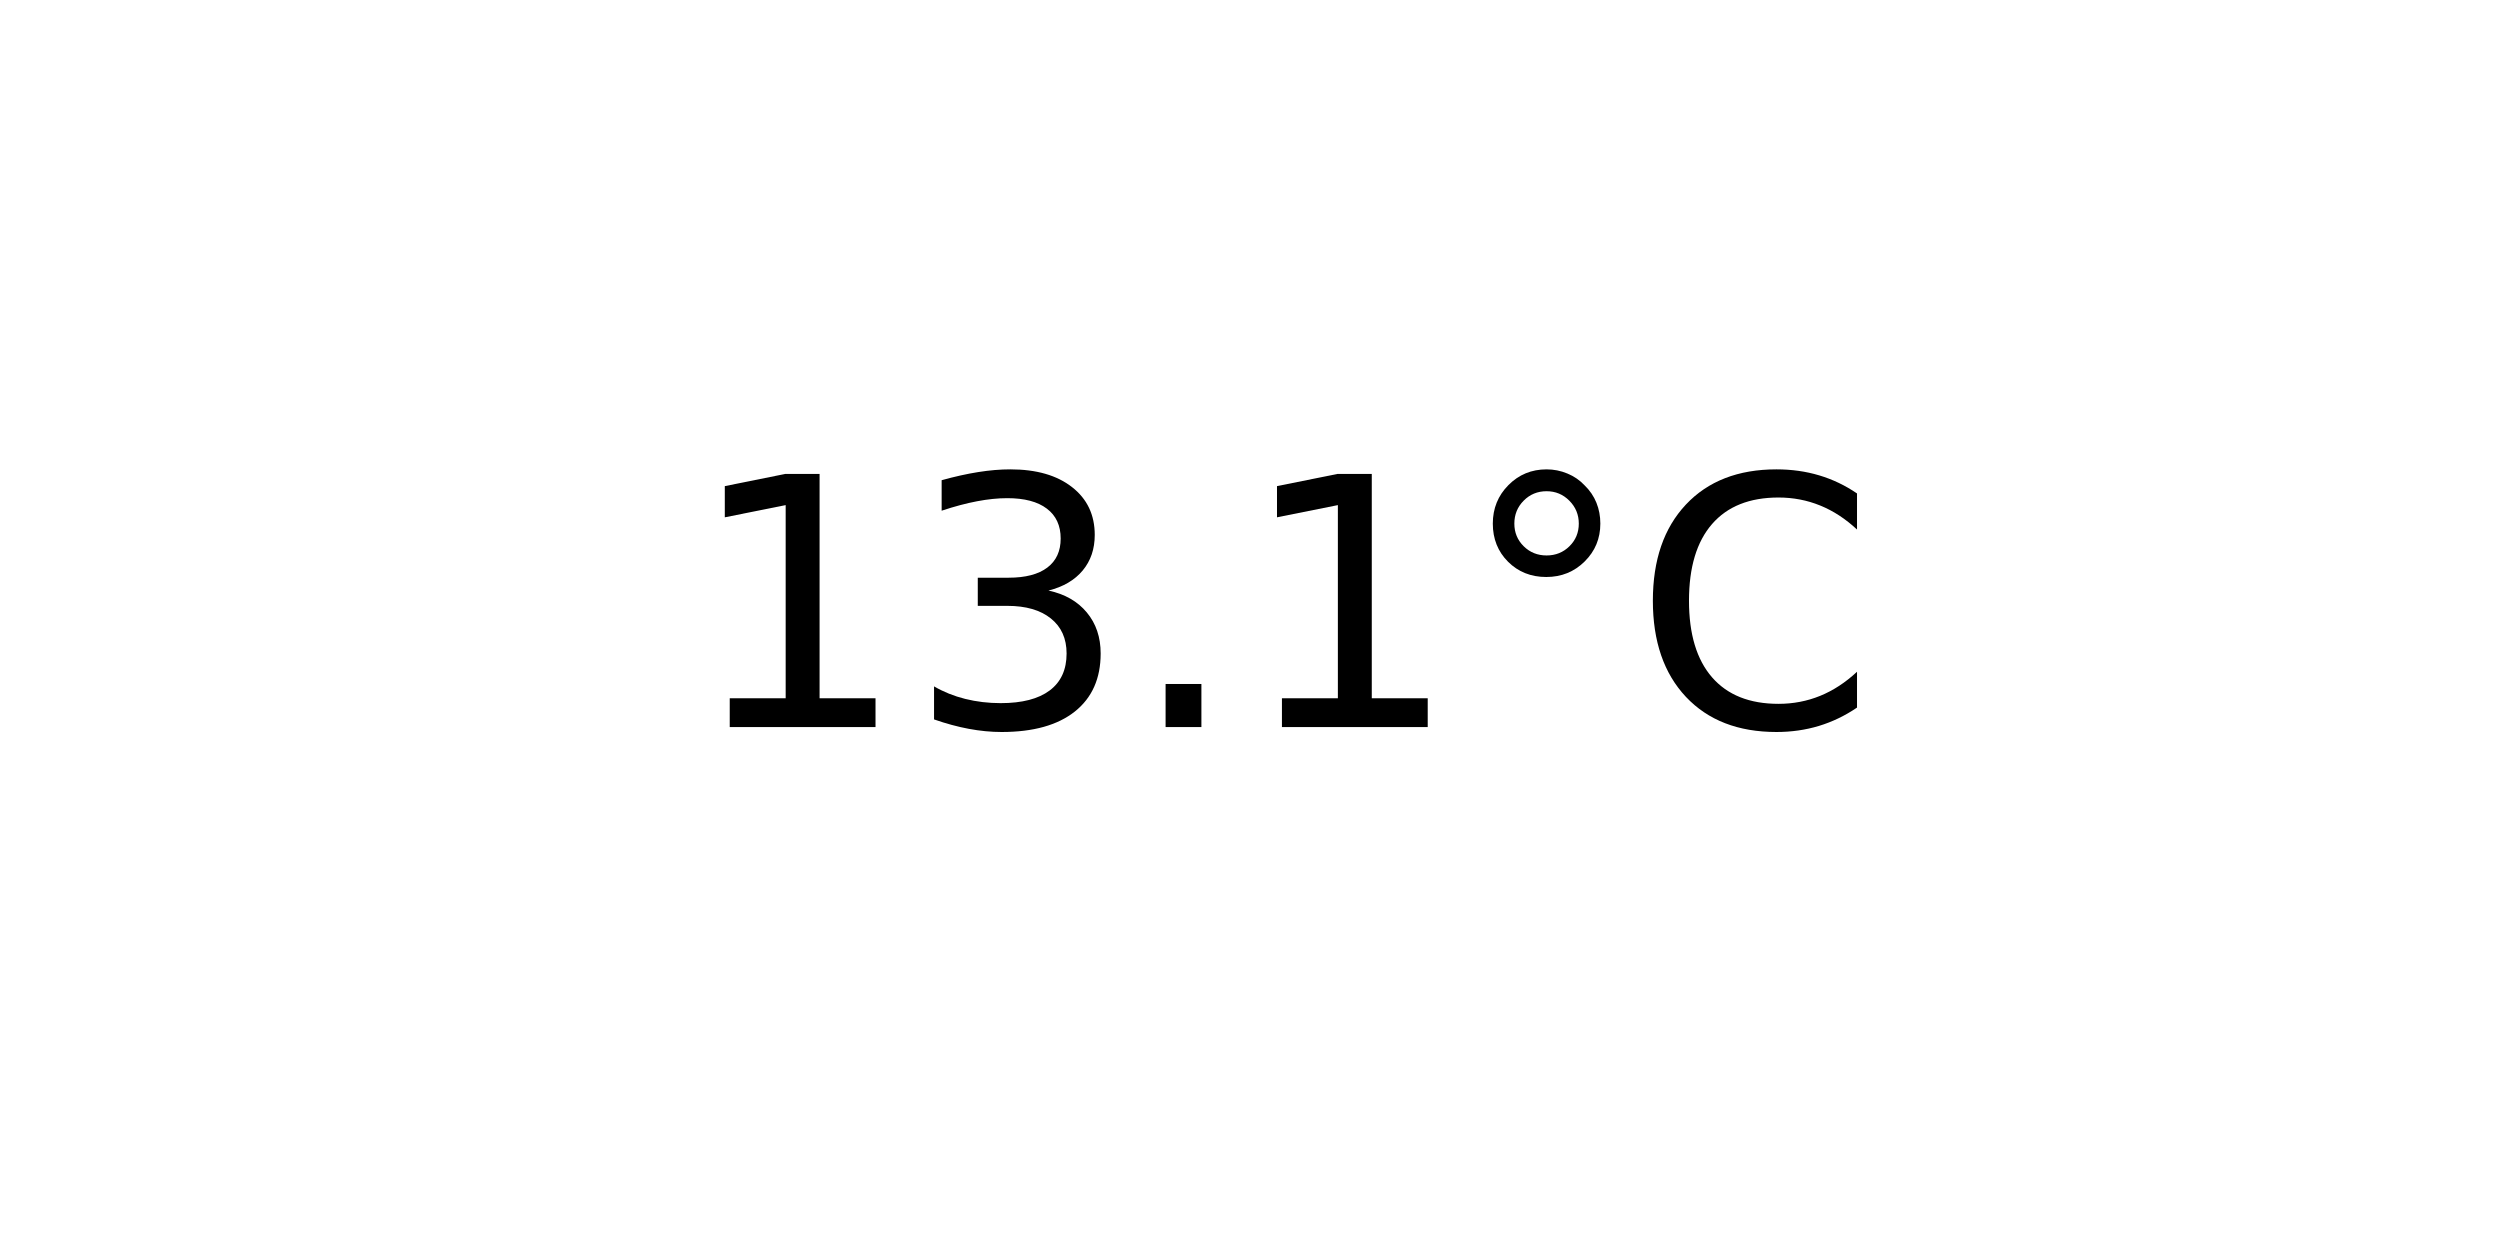
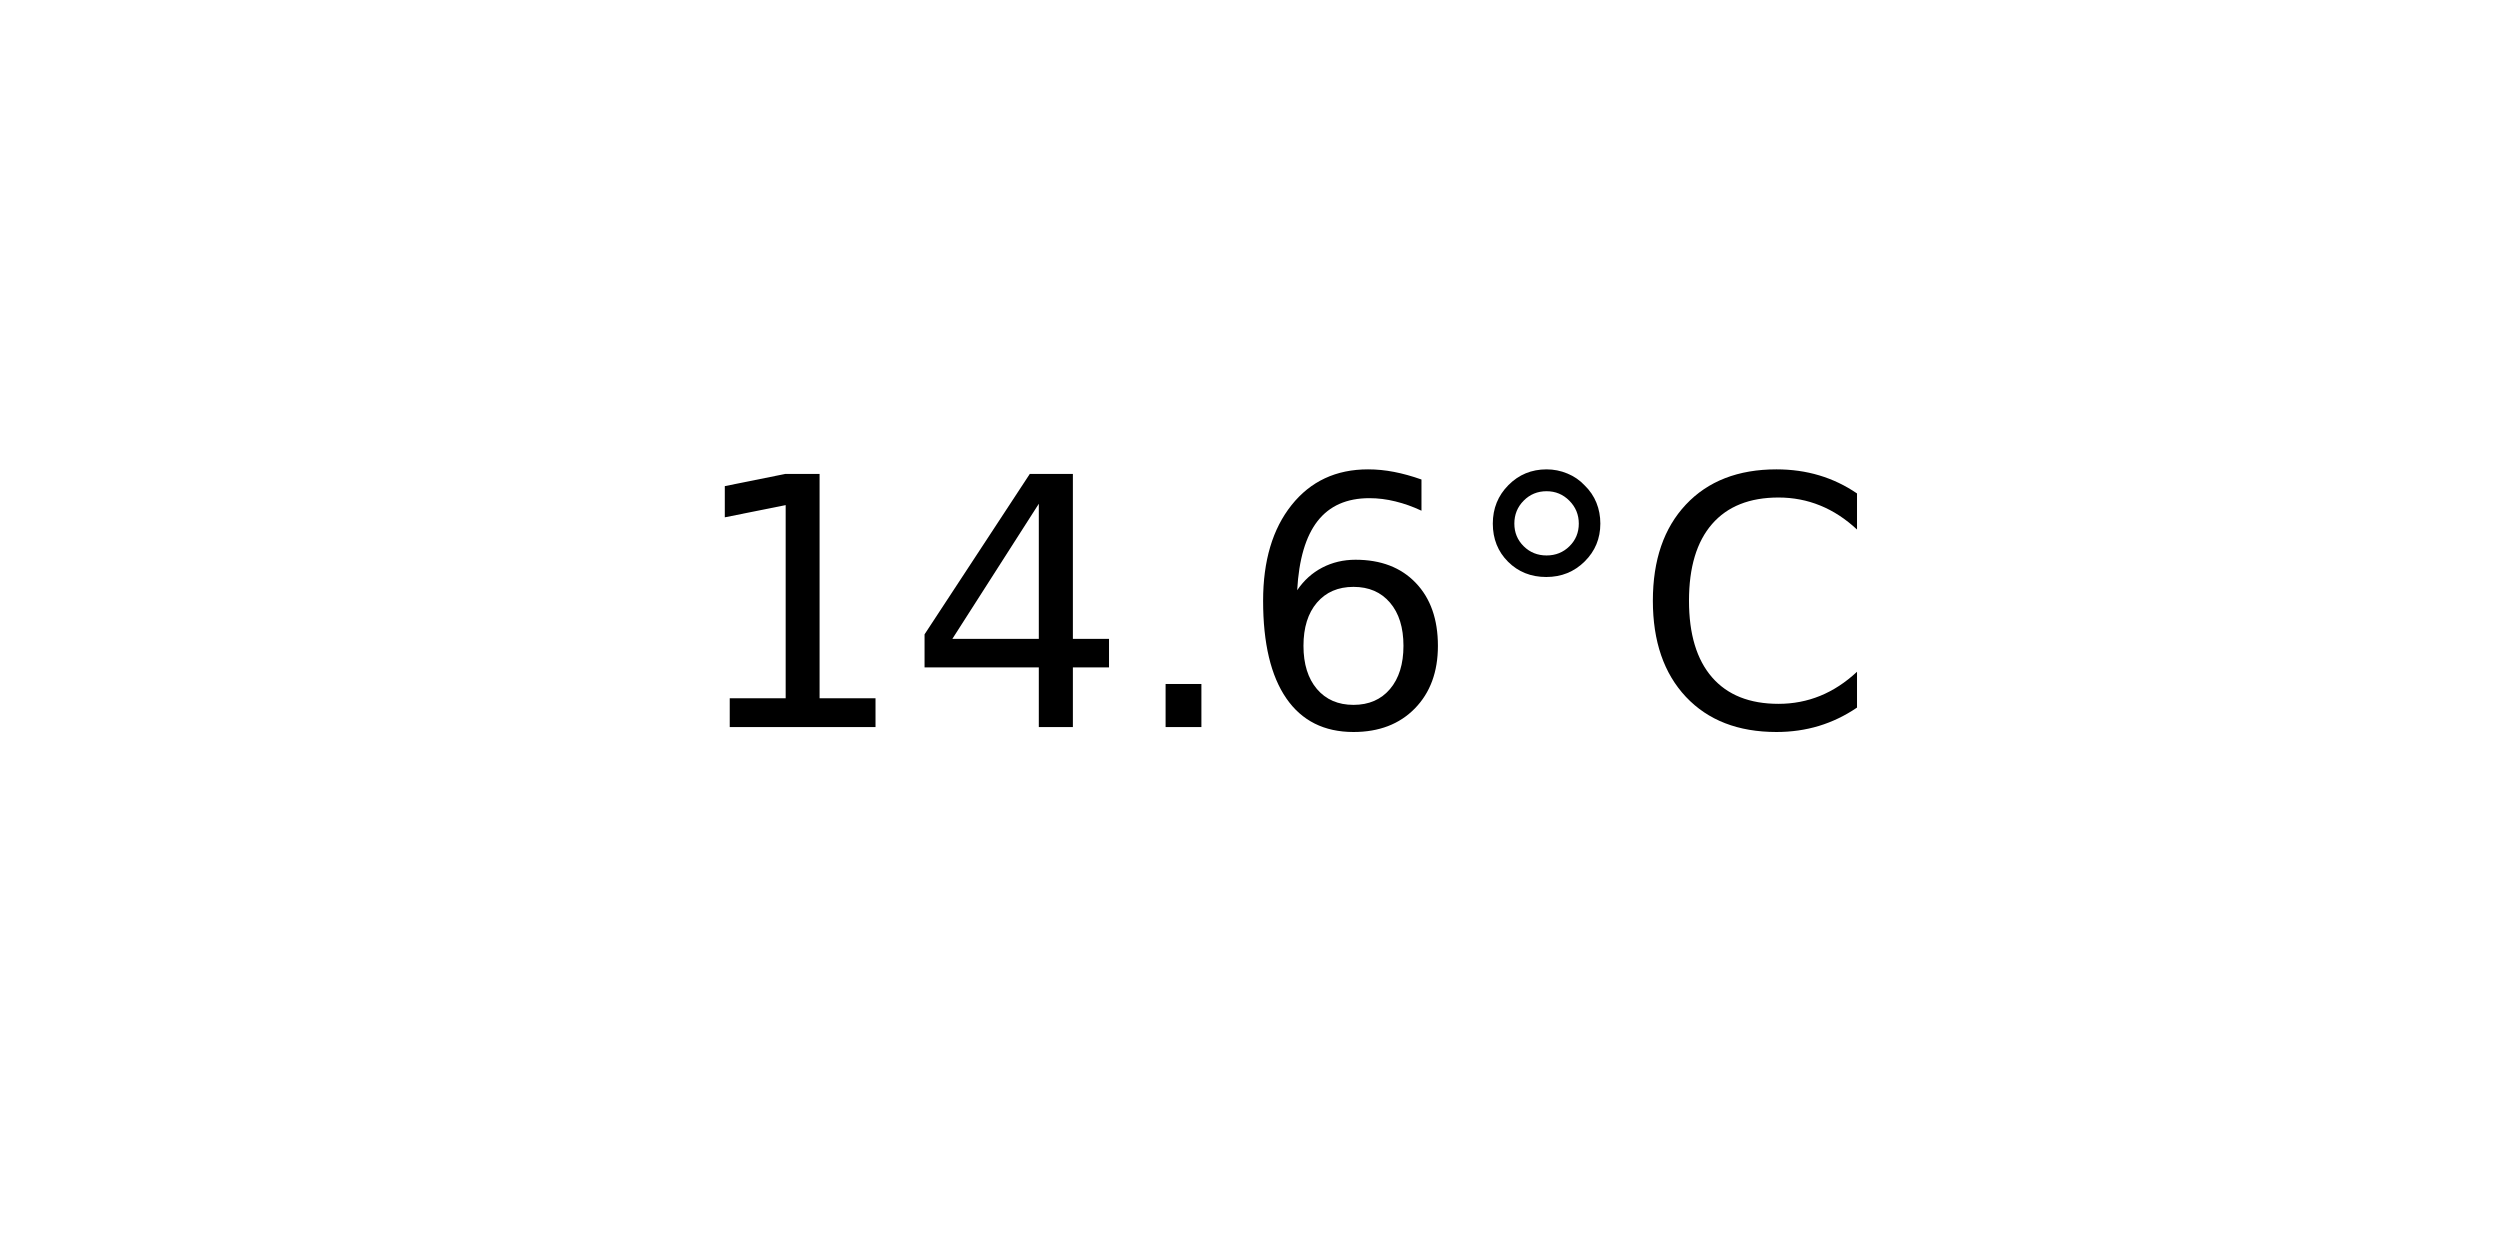
<svg xmlns="http://www.w3.org/2000/svg" xmlns:xlink="http://www.w3.org/1999/xlink" width="72pt" height="36pt" viewBox="0 0 72 36" version="1.1">
  <defs>
    <style type="text/css">*{stroke-linejoin: round; stroke-linecap: butt}</style>
  </defs>
  <g id="figure_1">
    <g id="axes_1">
      <g id="text_1">
        <g transform="translate(19.77578 20.93937) scale(0.1 -0.1)">
          <defs>
            <path id="DejaVuSans-31" d="M 794 531  L 1825 531  L 1825 4091  L 703 3866  L 703 4441  L 1819 4666  L 2450 4666  L 2450 531  L 3481 531  L 3481 0  L 794 0  L 794 531  z " transform="scale(0.015625)" />
-             <path id="DejaVuSans-33" d="M 2597 2516  Q 3050 2419 3304 2112  Q 3559 1806 3559 1356  Q 3559 666 3084 287  Q 2609 -91 1734 -91  Q 1441 -91 1130 -33  Q 819 25 488 141  L 488 750  Q 750 597 1062 519  Q 1375 441 1716 441  Q 2309 441 2620 675  Q 2931 909 2931 1356  Q 2931 1769 2642 2001  Q 2353 2234 1838 2234  L 1294 2234  L 1294 2753  L 1863 2753  Q 2328 2753 2575 2939  Q 2822 3125 2822 3475  Q 2822 3834 2567 4026  Q 2313 4219 1838 4219  Q 1578 4219 1281 4162  Q 984 4106 628 3988  L 628 4550  Q 988 4650 1302 4700  Q 1616 4750 1894 4750  Q 2613 4750 3031 4423  Q 3450 4097 3450 3541  Q 3450 3153 3228 2886  Q 3006 2619 2597 2516  z " transform="scale(0.015625)" />
+             <path id="DejaVuSans-34" d="M 2419 4116  L 825 1625  L 2419 1625  L 2419 4116  z M 2253 4666  L 3047 4666  L 3047 1625  L 3713 1625  L 3713 1100  L 3047 1100  L 3047 0  L 2419 0  L 2419 1100  L 313 1100  L 313 1709  L 2253 4666  z " transform="scale(0.015625)" />
            <path id="DejaVuSans-2e" d="M 684 794  L 1344 794  L 1344 0  L 684 0  L 684 794  z " transform="scale(0.015625)" />
+             <path id="DejaVuSans-36" d="M 2113 2584  Q 1688 2584 1439 2293  Q 1191 2003 1191 1497  Q 1191 994 1439 701  Q 1688 409 2113 409  Q 2538 409 2786 701  Q 3034 994 3034 1497  Q 3034 2003 2786 2293  Q 2538 2584 2113 2584  z M 3366 4563  L 3366 3988  Q 3128 4100 2886 4159  Q 2644 4219 2406 4219  Q 1781 4219 1451 3797  Q 1122 3375 1075 2522  Q 1259 2794 1537 2939  Q 1816 3084 2150 3084  Q 2853 3084 3261 2657  Q 3669 2231 3669 1497  Q 3669 778 3244 343  Q 2819 -91 2113 -91  Q 1303 -91 875 529  Q 447 1150 447 2328  Q 447 3434 972 4092  Q 1497 4750 2381 4750  Q 2619 4750 2861 4703  Q 3103 4656 3366 4563  z " transform="scale(0.015625)" />
            <path id="DejaVuSans-b0" d="M 1600 4347  Q 1350 4347 1178 4173  Q 1006 4000 1006 3750  Q 1006 3503 1178 3333  Q 1350 3163 1600 3163  Q 1850 3163 2022 3333  Q 2194 3503 2194 3750  Q 2194 3997 2020 4172  Q 1847 4347 1600 4347  z M 1600 4750  Q 1800 4750 1984 4673  Q 2169 4597 2303 4453  Q 2447 4313 2519 4134  Q 2591 3956 2591 3750  Q 2591 3338 2302 3052  Q 2013 2766 1594 2766  Q 1172 2766 890 3047  Q 609 3328 609 3750  Q 609 4169 896 4459  Q 1184 4750 1600 4750  z " transform="scale(0.015625)" />
            <path id="DejaVuSans-43" d="M 4122 4306  L 4122 3641  Q 3803 3938 3442 4084  Q 3081 4231 2675 4231  Q 1875 4231 1450 3742  Q 1025 3253 1025 2328  Q 1025 1406 1450 917  Q 1875 428 2675 428  Q 3081 428 3442 575  Q 3803 722 4122 1019  L 4122 359  Q 3791 134 3420 21  Q 3050 -91 2638 -91  Q 1578 -91 968 557  Q 359 1206 359 2328  Q 359 3453 968 4101  Q 1578 4750 2638 4750  Q 3056 4750 3426 4639  Q 3797 4528 4122 4306  z " transform="scale(0.015625)" />
          </defs>
          <use xlink:href="#DejaVuSans-31" />
-           <use xlink:href="#DejaVuSans-33" x="63.623" />
+           <use xlink:href="#DejaVuSans-34" x="63.623" />
          <use xlink:href="#DejaVuSans-2e" x="127.246" />
-           <use xlink:href="#DejaVuSans-31" x="159.033" />
+           <use xlink:href="#DejaVuSans-36" x="159.033" />
          <use xlink:href="#DejaVuSans-b0" x="222.656" />
          <use xlink:href="#DejaVuSans-43" x="272.656" />
        </g>
      </g>
    </g>
  </g>
</svg>
